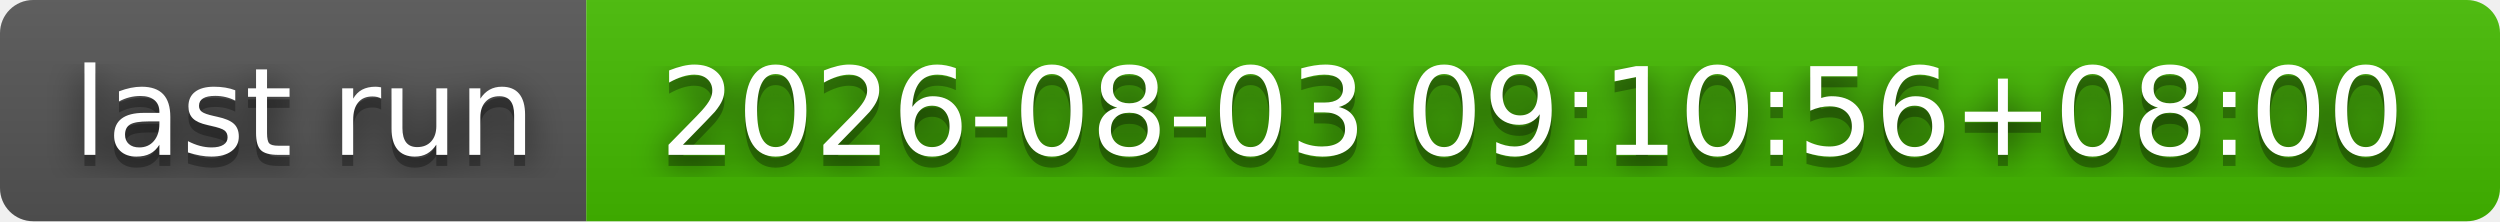
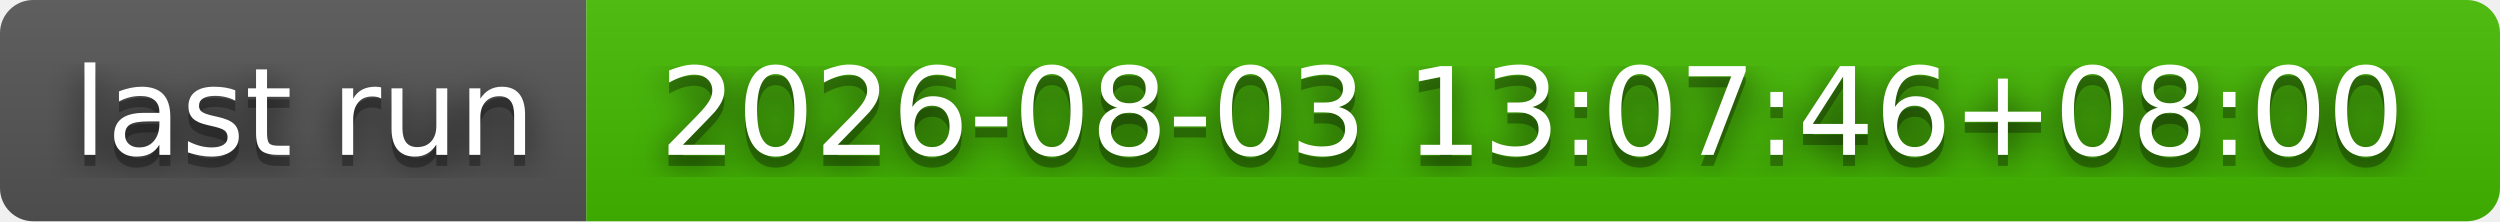
- <svg xmlns="http://www.w3.org/2000/svg" width="226" height="20" role="img" aria-label="last run: 2026-08-03 09:10:56+08:00">
+ <svg xmlns="http://www.w3.org/2000/svg" width="226" height="20" role="img" aria-label="last run: 2026-08-03 13:07:46+08:00">
  <filter id="blur">
    <feGaussianBlur stdDeviation="16" />
  </filter>
  <linearGradient id="s" x2="0" y2="100%">
    <stop offset="0" stop-color="#bbb" stop-opacity=".1" />
    <stop offset="1" stop-opacity=".1" />
  </linearGradient>
  <clipPath id="r">
    <rect width="226" height="20" rx="3" />
  </clipPath>
  <g clip-path="url(#r)">
    <rect width="53" height="20" fill="#555" />
    <rect x="53" width="173" height="20" fill="#4b0" />
    <rect width="226" height="20" fill="url(#s)" />
  </g>
  <g fill="#fff" text-anchor="middle" font-family="Verdana,Geneva,DejaVu Sans,sans-serif" text-rendering="geometricPrecision" font-size="110">
    <g transform="scale(.1)">
      <g aria-hidden="true" fill="#010101">
        <text x="275" y="150" fill-opacity=".8" filter="url(#blur)" textLength="430">last run</text>
        <text x="275" y="150" fill-opacity=".3" textLength="430">last run</text>
      </g>
      <text x="275" y="140" textLength="430">last run</text>
    </g>
    <g transform="scale(.1)">
      <g aria-hidden="true" fill="#010101">
-         <text x="1385" y="150" fill-opacity=".8" filter="url(#blur)" textLength="1630">2026-08-03 09:10:56+08:00</text>
-         <text x="1385" y="150" fill-opacity=".3" textLength="1630">2026-08-03 09:10:56+08:00</text>
+         <text x="1385" y="150" fill-opacity=".8" filter="url(#blur)" textLength="1630">2026-08-03 13:07:46+08:00</text>
+         <text x="1385" y="150" fill-opacity=".3" textLength="1630">2026-08-03 13:07:46+08:00</text>
      </g>
-       <text x="1385" y="140" textLength="1630">2026-08-03 09:10:56+08:00</text>
+       <text x="1385" y="140" textLength="1630">2026-08-03 13:07:46+08:00</text>
    </g>
  </g>
</svg>
